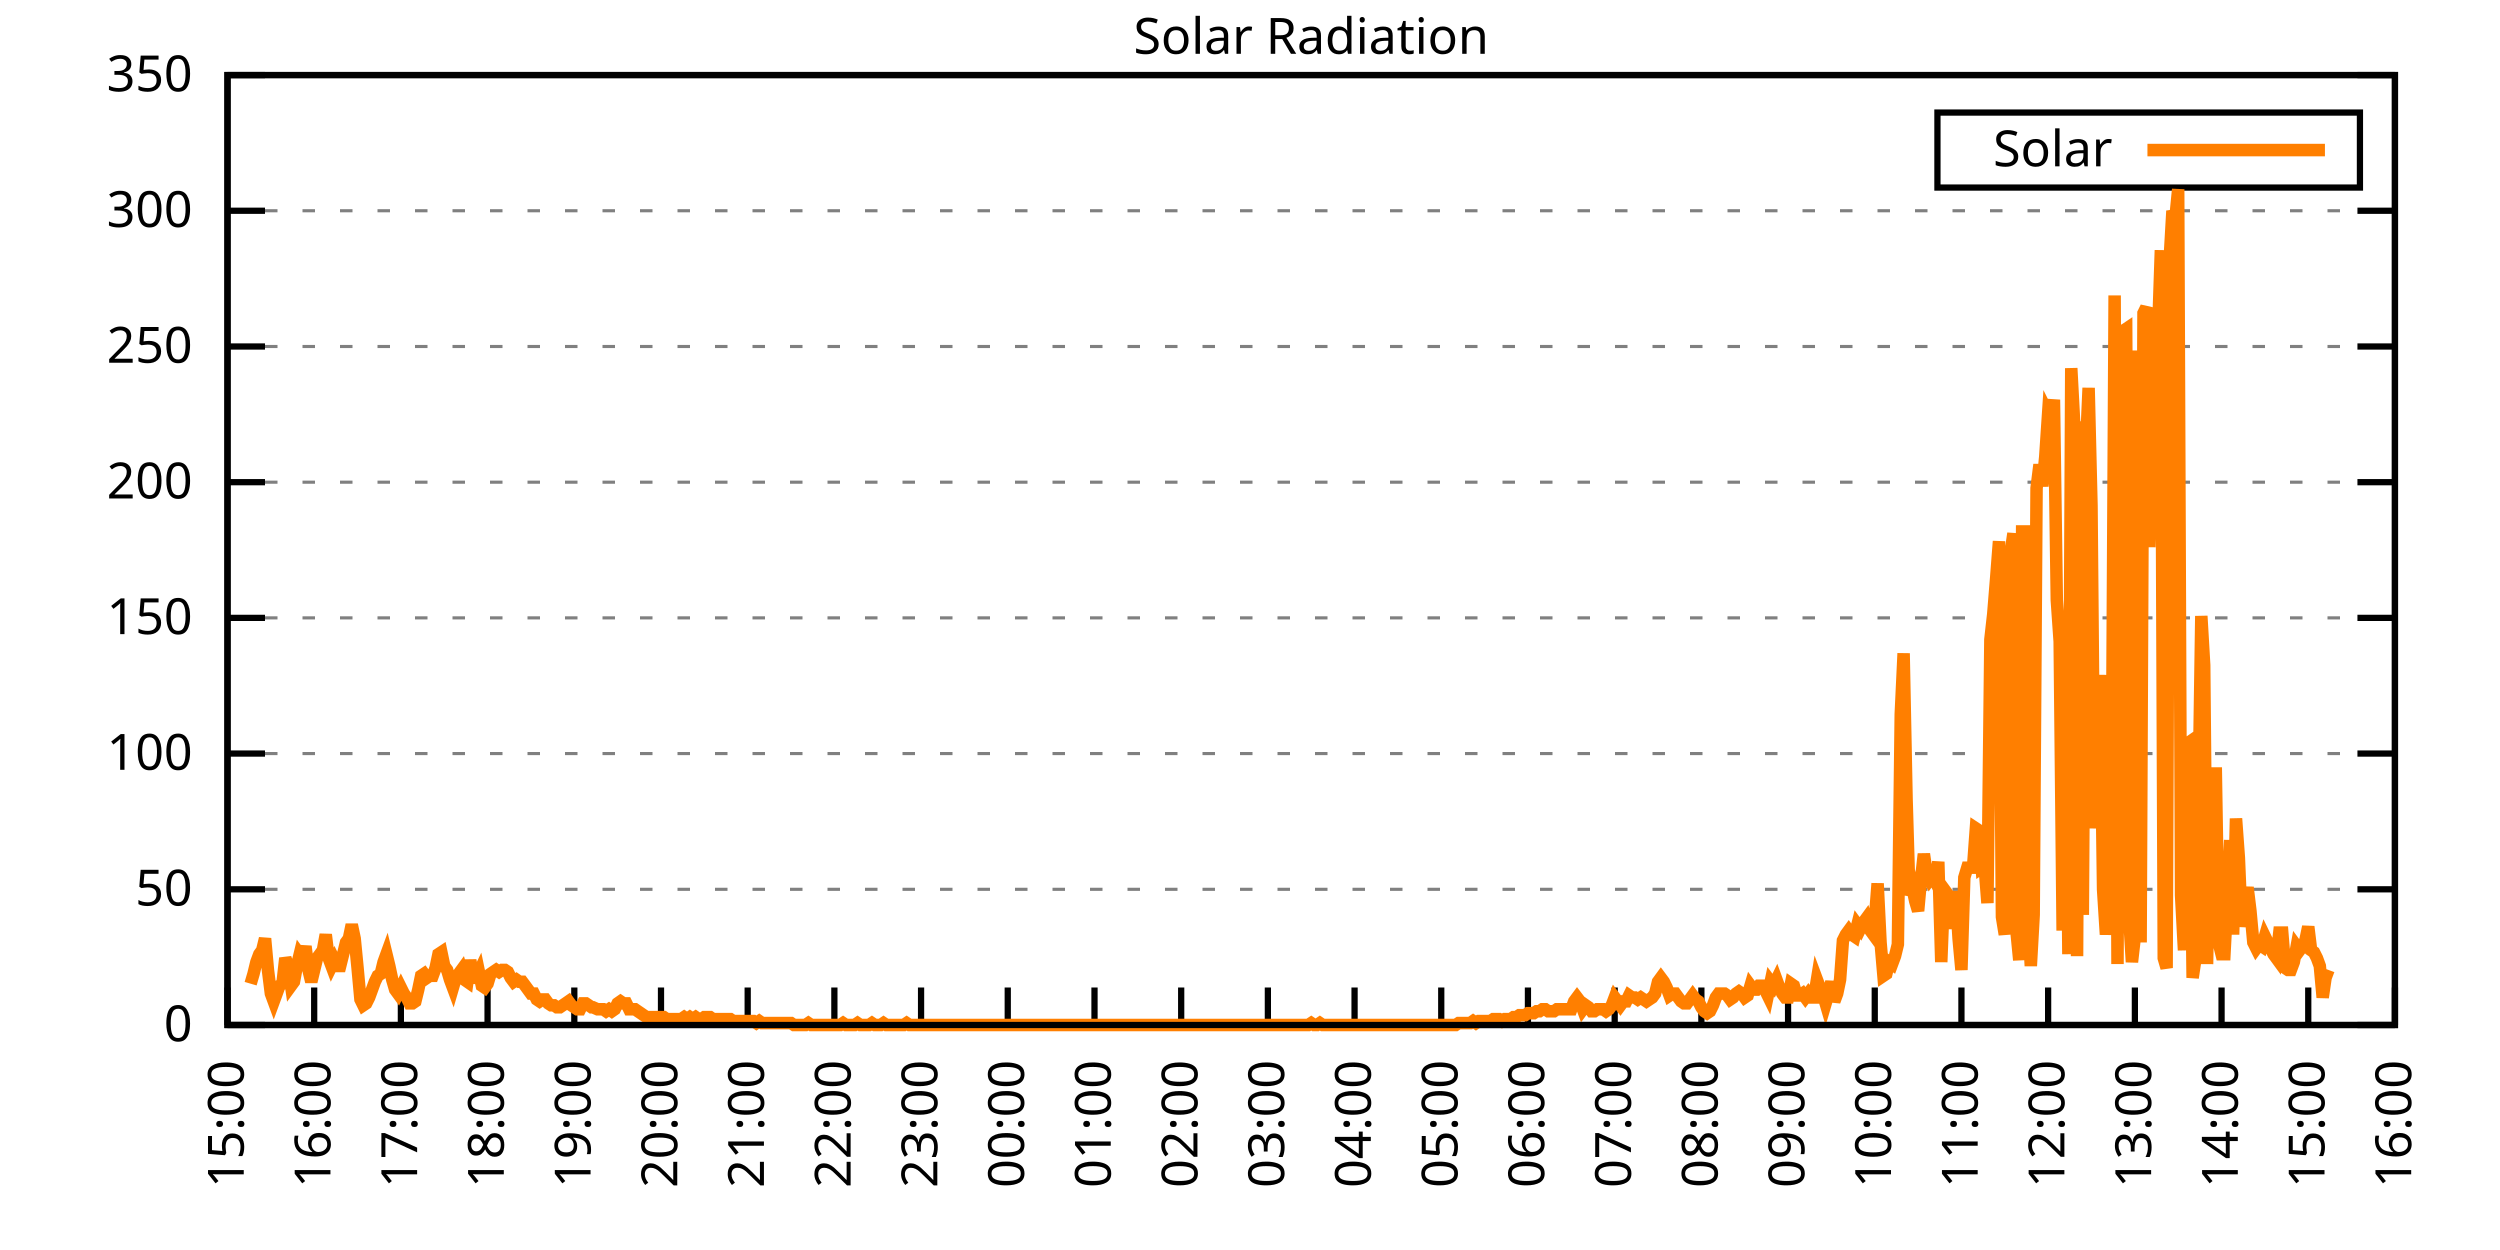
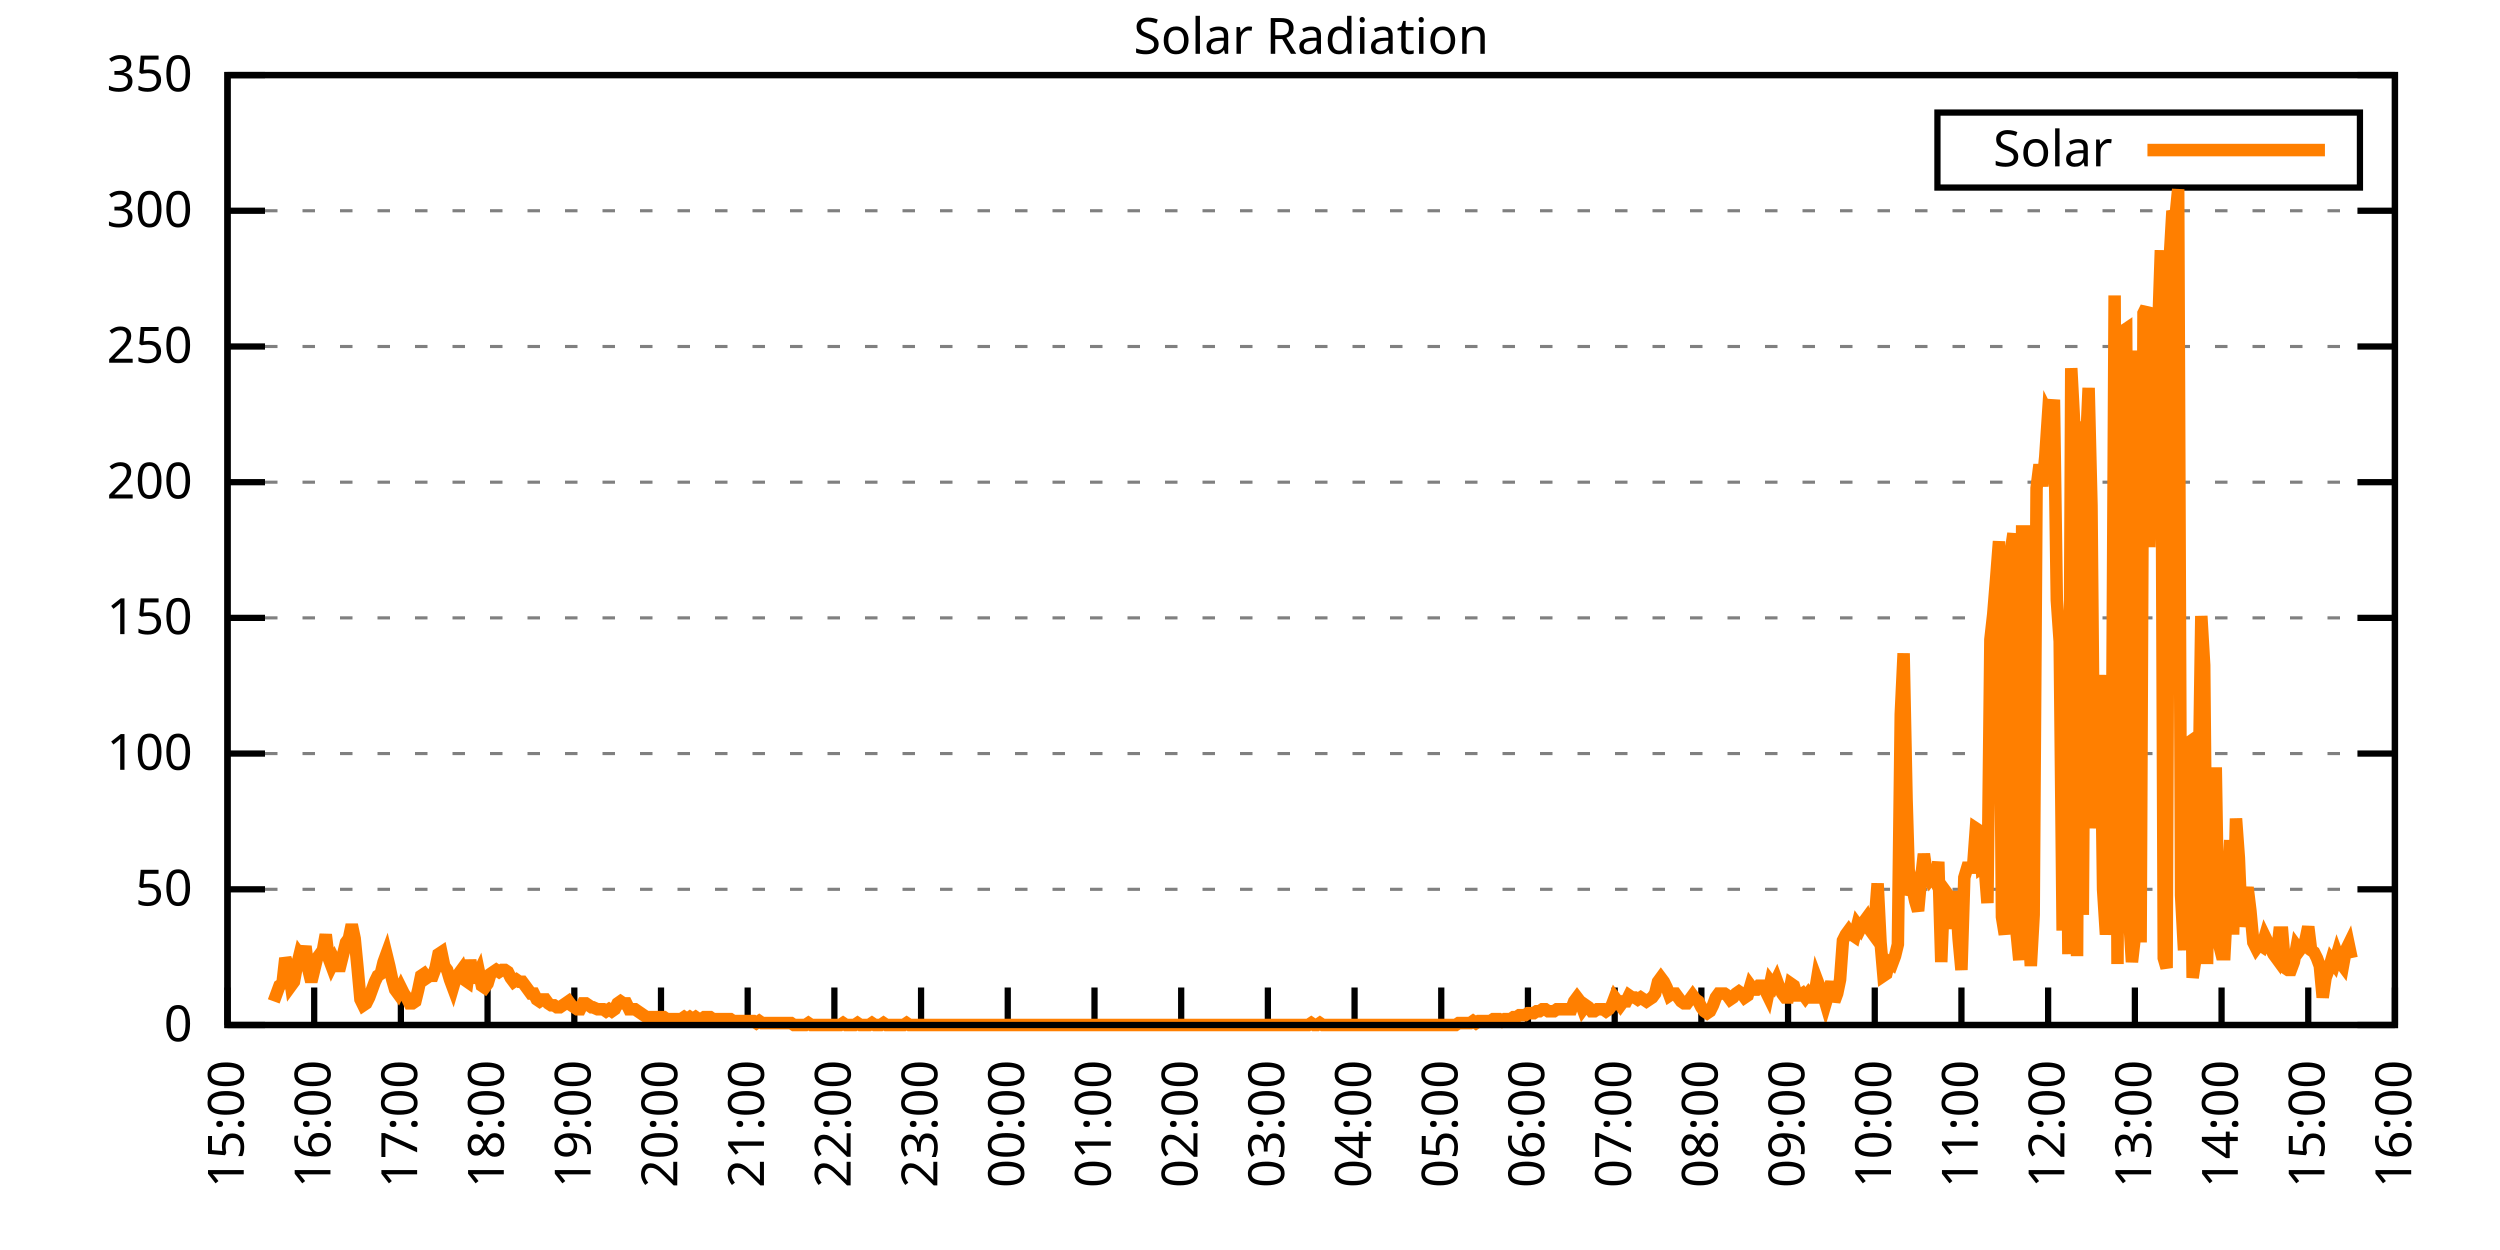
<svg xmlns="http://www.w3.org/2000/svg" xmlns:xlink="http://www.w3.org/1999/xlink" width="400" height="200" viewBox="0 0 400 200">
  <g id="gnuplot_canvas">
    <rect x="0" y="0" width="400" height="200" fill="none" />
    <defs>
      <circle id="gpDot" r="0.5" stroke-width="0.5" stroke="currentColor" />
      <path id="gpPt0" stroke-width="0.333" stroke="currentColor" d="M-1,0 h2 M0,-1 v2" />
      <path id="gpPt1" stroke-width="0.333" stroke="currentColor" d="M-1,-1 L1,1 M1,-1 L-1,1" />
      <path id="gpPt2" stroke-width="0.333" stroke="currentColor" d="M-1,0 L1,0 M0,-1 L0,1 M-1,-1 L1,1 M-1,1 L1,-1" />
      <rect id="gpPt3" stroke-width="0.333" stroke="currentColor" x="-1" y="-1" width="2" height="2" />
      <rect id="gpPt4" stroke-width="0.333" stroke="currentColor" fill="currentColor" x="-1" y="-1" width="2" height="2" />
      <circle id="gpPt5" stroke-width="0.333" stroke="currentColor" cx="0" cy="0" r="1" />
      <use xlink:href="#gpPt5" id="gpPt6" fill="currentColor" stroke="none" />
      <path id="gpPt7" stroke-width="0.333" stroke="currentColor" d="M0,-1.33 L-1.33,0.67 L1.33,0.67 z" />
      <use xlink:href="#gpPt7" id="gpPt8" fill="currentColor" stroke="none" />
      <use xlink:href="#gpPt7" id="gpPt9" stroke="currentColor" transform="rotate(180)" />
      <use xlink:href="#gpPt9" id="gpPt10" fill="currentColor" stroke="none" />
      <use xlink:href="#gpPt3" id="gpPt11" stroke="currentColor" transform="rotate(45)" />
      <use xlink:href="#gpPt11" id="gpPt12" fill="currentColor" stroke="none" />
      <path id="gpPt13" stroke-width="0.333" stroke="currentColor" d="M0,1.330 L1.265,0.411 L0.782,-1.067 L-0.782,-1.076 L-1.265,0.411 z" />
      <use xlink:href="#gpPt13" id="gpPt14" fill="currentColor" stroke="none" />
      <filter id="textbox" filterUnits="objectBoundingBox" x="0" y="0" height="1" width="1">
        <feFlood flood-color="white" flood-opacity="1" result="bgnd" />
        <feComposite in="SourceGraphic" in2="bgnd" operator="atop" />
      </filter>
      <filter id="greybox" filterUnits="objectBoundingBox" x="0" y="0" height="1" width="1">
        <feFlood flood-color="lightgrey" flood-opacity="1" result="grey" />
        <feComposite in="SourceGraphic" in2="grey" operator="atop" />
      </filter>
    </defs>
    <g fill="none" color="white" stroke="currentColor" stroke-width="1.00" stroke-linecap="butt" stroke-linejoin="miter">
</g>
    <g fill="none" color="black" stroke="currentColor" stroke-width="1.00" stroke-linecap="butt" stroke-linejoin="miter">
      <g stroke="none" shape-rendering="crispEdges">
        <polygon fill="rgb(255, 255, 255)" points="36.40,164.00 383.18,164.00 383.18,12.02 36.40,12.02 " />
      </g>
    </g>
    <g fill="none" color="black" stroke="currentColor" stroke-width="1.00" stroke-linecap="butt" stroke-linejoin="miter">
</g>
    <g fill="none" color="black" stroke="black" stroke-width="0.50" stroke-linecap="butt" stroke-linejoin="miter">
</g>
    <g fill="none" color="gray" stroke="currentColor" stroke-width="0.50" stroke-linecap="butt" stroke-linejoin="miter">
      <path stroke="gray" stroke-dasharray="2,4" class="gridline" d="M36.40,164.00 L383.19,164.00  " />
    </g>
    <g fill="none" color="gray" stroke="gray" stroke-width="1.00" stroke-linecap="butt" stroke-linejoin="miter">
</g>
    <g fill="none" color="black" stroke="currentColor" stroke-width="1.00" stroke-linecap="butt" stroke-linejoin="miter">
      <path stroke="black" d="M36.40,164.00 L42.40,164.00 M383.19,164.00 L377.19,164.00  " />
      <g transform="translate(30.80,166.60)" stroke="none" fill="black" font-family="Sans" font-size="8.00" text-anchor="end">
        <text>
          <tspan font-family="Sans"> 0</tspan>
        </text>
      </g>
    </g>
    <g fill="none" color="black" stroke="currentColor" stroke-width="1.00" stroke-linecap="butt" stroke-linejoin="miter">
</g>
    <g fill="none" color="black" stroke="black" stroke-width="0.50" stroke-linecap="butt" stroke-linejoin="miter">
</g>
    <g fill="none" color="gray" stroke="currentColor" stroke-width="0.50" stroke-linecap="butt" stroke-linejoin="miter">
      <path stroke="gray" stroke-dasharray="2,4" class="gridline" d="M36.40,142.29 L383.19,142.29  " />
    </g>
    <g fill="none" color="gray" stroke="gray" stroke-width="1.00" stroke-linecap="butt" stroke-linejoin="miter">
</g>
    <g fill="none" color="black" stroke="currentColor" stroke-width="1.00" stroke-linecap="butt" stroke-linejoin="miter">
      <path stroke="black" d="M36.40,142.29 L42.40,142.29 M383.19,142.29 L377.19,142.29  " />
      <g transform="translate(30.80,144.89)" stroke="none" fill="black" font-family="Sans" font-size="8.00" text-anchor="end">
        <text>
          <tspan font-family="Sans"> 50</tspan>
        </text>
      </g>
    </g>
    <g fill="none" color="black" stroke="currentColor" stroke-width="1.00" stroke-linecap="butt" stroke-linejoin="miter">
</g>
    <g fill="none" color="black" stroke="black" stroke-width="0.50" stroke-linecap="butt" stroke-linejoin="miter">
</g>
    <g fill="none" color="gray" stroke="currentColor" stroke-width="0.50" stroke-linecap="butt" stroke-linejoin="miter">
      <path stroke="gray" stroke-dasharray="2,4" class="gridline" d="M36.40,120.57 L383.19,120.57  " />
    </g>
    <g fill="none" color="gray" stroke="gray" stroke-width="1.00" stroke-linecap="butt" stroke-linejoin="miter">
</g>
    <g fill="none" color="black" stroke="currentColor" stroke-width="1.00" stroke-linecap="butt" stroke-linejoin="miter">
      <path stroke="black" d="M36.40,120.57 L42.40,120.57 M383.19,120.57 L377.19,120.57  " />
      <g transform="translate(30.80,123.17)" stroke="none" fill="black" font-family="Sans" font-size="8.00" text-anchor="end">
        <text>
          <tspan font-family="Sans"> 100</tspan>
        </text>
      </g>
    </g>
    <g fill="none" color="black" stroke="currentColor" stroke-width="1.00" stroke-linecap="butt" stroke-linejoin="miter">
</g>
    <g fill="none" color="black" stroke="black" stroke-width="0.50" stroke-linecap="butt" stroke-linejoin="miter">
</g>
    <g fill="none" color="gray" stroke="currentColor" stroke-width="0.50" stroke-linecap="butt" stroke-linejoin="miter">
      <path stroke="gray" stroke-dasharray="2,4" class="gridline" d="M36.40,98.86 L383.19,98.86  " />
    </g>
    <g fill="none" color="gray" stroke="gray" stroke-width="1.00" stroke-linecap="butt" stroke-linejoin="miter">
</g>
    <g fill="none" color="black" stroke="currentColor" stroke-width="1.00" stroke-linecap="butt" stroke-linejoin="miter">
      <path stroke="black" d="M36.40,98.86 L42.40,98.86 M383.19,98.86 L377.19,98.86  " />
      <g transform="translate(30.80,101.46)" stroke="none" fill="black" font-family="Sans" font-size="8.00" text-anchor="end">
        <text>
          <tspan font-family="Sans"> 150</tspan>
        </text>
      </g>
    </g>
    <g fill="none" color="black" stroke="currentColor" stroke-width="1.00" stroke-linecap="butt" stroke-linejoin="miter">
</g>
    <g fill="none" color="black" stroke="black" stroke-width="0.50" stroke-linecap="butt" stroke-linejoin="miter">
</g>
    <g fill="none" color="gray" stroke="currentColor" stroke-width="0.50" stroke-linecap="butt" stroke-linejoin="miter">
      <path stroke="gray" stroke-dasharray="2,4" class="gridline" d="M36.40,77.15 L383.19,77.15  " />
    </g>
    <g fill="none" color="gray" stroke="gray" stroke-width="1.00" stroke-linecap="butt" stroke-linejoin="miter">
</g>
    <g fill="none" color="black" stroke="currentColor" stroke-width="1.00" stroke-linecap="butt" stroke-linejoin="miter">
      <path stroke="black" d="M36.40,77.15 L42.40,77.15 M383.19,77.15 L377.19,77.15  " />
      <g transform="translate(30.80,79.75)" stroke="none" fill="black" font-family="Sans" font-size="8.00" text-anchor="end">
        <text>
          <tspan font-family="Sans"> 200</tspan>
        </text>
      </g>
    </g>
    <g fill="none" color="black" stroke="currentColor" stroke-width="1.00" stroke-linecap="butt" stroke-linejoin="miter">
</g>
    <g fill="none" color="black" stroke="black" stroke-width="0.50" stroke-linecap="butt" stroke-linejoin="miter">
</g>
    <g fill="none" color="gray" stroke="currentColor" stroke-width="0.50" stroke-linecap="butt" stroke-linejoin="miter">
      <path stroke="gray" stroke-dasharray="2,4" class="gridline" d="M36.40,55.44 L383.19,55.44  " />
    </g>
    <g fill="none" color="gray" stroke="gray" stroke-width="1.00" stroke-linecap="butt" stroke-linejoin="miter">
</g>
    <g fill="none" color="black" stroke="currentColor" stroke-width="1.00" stroke-linecap="butt" stroke-linejoin="miter">
      <path stroke="black" d="M36.40,55.44 L42.40,55.44 M383.19,55.44 L377.19,55.44  " />
      <g transform="translate(30.80,58.04)" stroke="none" fill="black" font-family="Sans" font-size="8.00" text-anchor="end">
        <text>
          <tspan font-family="Sans"> 250</tspan>
        </text>
      </g>
    </g>
    <g fill="none" color="black" stroke="currentColor" stroke-width="1.00" stroke-linecap="butt" stroke-linejoin="miter">
</g>
    <g fill="none" color="black" stroke="black" stroke-width="0.50" stroke-linecap="butt" stroke-linejoin="miter">
</g>
    <g fill="none" color="gray" stroke="currentColor" stroke-width="0.50" stroke-linecap="butt" stroke-linejoin="miter">
      <path stroke="gray" stroke-dasharray="2,4" class="gridline" d="M36.40,33.72 L383.19,33.72  " />
    </g>
    <g fill="none" color="gray" stroke="gray" stroke-width="1.00" stroke-linecap="butt" stroke-linejoin="miter">
</g>
    <g fill="none" color="black" stroke="currentColor" stroke-width="1.00" stroke-linecap="butt" stroke-linejoin="miter">
      <path stroke="black" d="M36.40,33.72 L42.40,33.72 M383.19,33.72 L377.19,33.72  " />
      <g transform="translate(30.80,36.32)" stroke="none" fill="black" font-family="Sans" font-size="8.00" text-anchor="end">
        <text>
          <tspan font-family="Sans"> 300</tspan>
        </text>
      </g>
    </g>
    <g fill="none" color="black" stroke="currentColor" stroke-width="1.00" stroke-linecap="butt" stroke-linejoin="miter">
</g>
    <g fill="none" color="black" stroke="black" stroke-width="0.50" stroke-linecap="butt" stroke-linejoin="miter">
</g>
    <g fill="none" color="gray" stroke="currentColor" stroke-width="0.50" stroke-linecap="butt" stroke-linejoin="miter">
      <path stroke="gray" stroke-dasharray="2,4" class="gridline" d="M36.40,12.01 L383.19,12.01  " />
    </g>
    <g fill="none" color="gray" stroke="gray" stroke-width="1.00" stroke-linecap="butt" stroke-linejoin="miter">
</g>
    <g fill="none" color="black" stroke="currentColor" stroke-width="1.00" stroke-linecap="butt" stroke-linejoin="miter">
      <path stroke="black" d="M36.40,12.01 L42.40,12.01 M383.19,12.01 L377.19,12.01  " />
      <g transform="translate(30.80,14.61)" stroke="none" fill="black" font-family="Sans" font-size="8.00" text-anchor="end">
        <text>
          <tspan font-family="Sans"> 350</tspan>
        </text>
      </g>
    </g>
    <g fill="none" color="black" stroke="currentColor" stroke-width="1.00" stroke-linecap="butt" stroke-linejoin="miter">
      <path stroke="black" d="M36.40,164.00 L36.40,158.00  " />
      <g transform="translate(39.00,169.60) rotate(270.00)" stroke="none" fill="black" font-family="Sans" font-size="8.00" text-anchor="end">
        <text>
          <tspan font-family="Sans">15:00</tspan>
        </text>
      </g>
    </g>
    <g fill="none" color="black" stroke="currentColor" stroke-width="1.00" stroke-linecap="butt" stroke-linejoin="miter">
      <path stroke="black" d="M50.27,164.00 L50.27,158.00  " />
      <g transform="translate(52.87,169.60) rotate(270.00)" stroke="none" fill="black" font-family="Sans" font-size="8.00" text-anchor="end">
        <text>
          <tspan font-family="Sans">16:00</tspan>
        </text>
      </g>
    </g>
    <g fill="none" color="black" stroke="currentColor" stroke-width="1.00" stroke-linecap="butt" stroke-linejoin="miter">
      <path stroke="black" d="M64.14,164.00 L64.14,158.00  " />
      <g transform="translate(66.74,169.60) rotate(270.00)" stroke="none" fill="black" font-family="Sans" font-size="8.00" text-anchor="end">
        <text>
          <tspan font-family="Sans">17:00</tspan>
        </text>
      </g>
    </g>
    <g fill="none" color="black" stroke="currentColor" stroke-width="1.00" stroke-linecap="butt" stroke-linejoin="miter">
      <path stroke="black" d="M78.01,164.00 L78.01,158.00  " />
      <g transform="translate(80.61,169.60) rotate(270.00)" stroke="none" fill="black" font-family="Sans" font-size="8.00" text-anchor="end">
        <text>
          <tspan font-family="Sans">18:00</tspan>
        </text>
      </g>
    </g>
    <g fill="none" color="black" stroke="currentColor" stroke-width="1.00" stroke-linecap="butt" stroke-linejoin="miter">
      <path stroke="black" d="M91.89,164.00 L91.89,158.00  " />
      <g transform="translate(94.49,169.60) rotate(270.00)" stroke="none" fill="black" font-family="Sans" font-size="8.00" text-anchor="end">
        <text>
          <tspan font-family="Sans">19:00</tspan>
        </text>
      </g>
    </g>
    <g fill="none" color="black" stroke="currentColor" stroke-width="1.00" stroke-linecap="butt" stroke-linejoin="miter">
      <path stroke="black" d="M105.76,164.00 L105.76,158.00  " />
      <g transform="translate(108.36,169.60) rotate(270.00)" stroke="none" fill="black" font-family="Sans" font-size="8.00" text-anchor="end">
        <text>
          <tspan font-family="Sans">20:00</tspan>
        </text>
      </g>
    </g>
    <g fill="none" color="black" stroke="currentColor" stroke-width="1.00" stroke-linecap="butt" stroke-linejoin="miter">
      <path stroke="black" d="M119.63,164.00 L119.63,158.00  " />
      <g transform="translate(122.23,169.60) rotate(270.00)" stroke="none" fill="black" font-family="Sans" font-size="8.00" text-anchor="end">
        <text>
          <tspan font-family="Sans">21:00</tspan>
        </text>
      </g>
    </g>
    <g fill="none" color="black" stroke="currentColor" stroke-width="1.00" stroke-linecap="butt" stroke-linejoin="miter">
      <path stroke="black" d="M133.50,164.00 L133.50,158.00  " />
      <g transform="translate(136.10,169.60) rotate(270.00)" stroke="none" fill="black" font-family="Sans" font-size="8.00" text-anchor="end">
        <text>
          <tspan font-family="Sans">22:00</tspan>
        </text>
      </g>
    </g>
    <g fill="none" color="black" stroke="currentColor" stroke-width="1.00" stroke-linecap="butt" stroke-linejoin="miter">
      <path stroke="black" d="M147.37,164.00 L147.37,158.00  " />
      <g transform="translate(149.97,169.60) rotate(270.00)" stroke="none" fill="black" font-family="Sans" font-size="8.00" text-anchor="end">
        <text>
          <tspan font-family="Sans">23:00</tspan>
        </text>
      </g>
    </g>
    <g fill="none" color="black" stroke="currentColor" stroke-width="1.00" stroke-linecap="butt" stroke-linejoin="miter">
      <path stroke="black" d="M161.24,164.00 L161.24,158.00  " />
      <g transform="translate(163.84,169.60) rotate(270.00)" stroke="none" fill="black" font-family="Sans" font-size="8.00" text-anchor="end">
        <text>
          <tspan font-family="Sans">00:00</tspan>
        </text>
      </g>
    </g>
    <g fill="none" color="black" stroke="currentColor" stroke-width="1.00" stroke-linecap="butt" stroke-linejoin="miter">
      <path stroke="black" d="M175.12,164.00 L175.12,158.00  " />
      <g transform="translate(177.72,169.60) rotate(270.00)" stroke="none" fill="black" font-family="Sans" font-size="8.00" text-anchor="end">
        <text>
          <tspan font-family="Sans">01:00</tspan>
        </text>
      </g>
    </g>
    <g fill="none" color="black" stroke="currentColor" stroke-width="1.00" stroke-linecap="butt" stroke-linejoin="miter">
      <path stroke="black" d="M188.99,164.00 L188.99,158.00  " />
      <g transform="translate(191.59,169.60) rotate(270.00)" stroke="none" fill="black" font-family="Sans" font-size="8.00" text-anchor="end">
        <text>
          <tspan font-family="Sans">02:00</tspan>
        </text>
      </g>
    </g>
    <g fill="none" color="black" stroke="currentColor" stroke-width="1.00" stroke-linecap="butt" stroke-linejoin="miter">
      <path stroke="black" d="M202.86,164.00 L202.86,158.00  " />
      <g transform="translate(205.46,169.60) rotate(270.00)" stroke="none" fill="black" font-family="Sans" font-size="8.00" text-anchor="end">
        <text>
          <tspan font-family="Sans">03:00</tspan>
        </text>
      </g>
    </g>
    <g fill="none" color="black" stroke="currentColor" stroke-width="1.00" stroke-linecap="butt" stroke-linejoin="miter">
      <path stroke="black" d="M216.73,164.00 L216.73,158.00  " />
      <g transform="translate(219.33,169.60) rotate(270.00)" stroke="none" fill="black" font-family="Sans" font-size="8.00" text-anchor="end">
        <text>
          <tspan font-family="Sans">04:00</tspan>
        </text>
      </g>
    </g>
    <g fill="none" color="black" stroke="currentColor" stroke-width="1.00" stroke-linecap="butt" stroke-linejoin="miter">
      <path stroke="black" d="M230.60,164.00 L230.60,158.00  " />
      <g transform="translate(233.20,169.60) rotate(270.00)" stroke="none" fill="black" font-family="Sans" font-size="8.00" text-anchor="end">
        <text>
          <tspan font-family="Sans">05:00</tspan>
        </text>
      </g>
    </g>
    <g fill="none" color="black" stroke="currentColor" stroke-width="1.00" stroke-linecap="butt" stroke-linejoin="miter">
      <path stroke="black" d="M244.47,164.00 L244.47,158.00  " />
      <g transform="translate(247.07,169.60) rotate(270.00)" stroke="none" fill="black" font-family="Sans" font-size="8.00" text-anchor="end">
        <text>
          <tspan font-family="Sans">06:00</tspan>
        </text>
      </g>
    </g>
    <g fill="none" color="black" stroke="currentColor" stroke-width="1.00" stroke-linecap="butt" stroke-linejoin="miter">
      <path stroke="black" d="M258.35,164.00 L258.35,158.00  " />
      <g transform="translate(260.95,169.60) rotate(270.00)" stroke="none" fill="black" font-family="Sans" font-size="8.00" text-anchor="end">
        <text>
          <tspan font-family="Sans">07:00</tspan>
        </text>
      </g>
    </g>
    <g fill="none" color="black" stroke="currentColor" stroke-width="1.00" stroke-linecap="butt" stroke-linejoin="miter">
      <path stroke="black" d="M272.22,164.00 L272.22,158.00  " />
      <g transform="translate(274.82,169.60) rotate(270.00)" stroke="none" fill="black" font-family="Sans" font-size="8.00" text-anchor="end">
        <text>
          <tspan font-family="Sans">08:00</tspan>
        </text>
      </g>
    </g>
    <g fill="none" color="black" stroke="currentColor" stroke-width="1.00" stroke-linecap="butt" stroke-linejoin="miter">
      <path stroke="black" d="M286.09,164.00 L286.09,158.00  " />
      <g transform="translate(288.69,169.60) rotate(270.00)" stroke="none" fill="black" font-family="Sans" font-size="8.00" text-anchor="end">
        <text>
          <tspan font-family="Sans">09:00</tspan>
        </text>
      </g>
    </g>
    <g fill="none" color="black" stroke="currentColor" stroke-width="1.00" stroke-linecap="butt" stroke-linejoin="miter">
      <path stroke="black" d="M299.96,164.00 L299.96,158.00  " />
      <g transform="translate(302.56,169.60) rotate(270.00)" stroke="none" fill="black" font-family="Sans" font-size="8.00" text-anchor="end">
        <text>
          <tspan font-family="Sans">10:00</tspan>
        </text>
      </g>
    </g>
    <g fill="none" color="black" stroke="currentColor" stroke-width="1.00" stroke-linecap="butt" stroke-linejoin="miter">
      <path stroke="black" d="M313.83,164.00 L313.83,158.00  " />
      <g transform="translate(316.43,169.60) rotate(270.00)" stroke="none" fill="black" font-family="Sans" font-size="8.00" text-anchor="end">
        <text>
          <tspan font-family="Sans">11:00</tspan>
        </text>
      </g>
    </g>
    <g fill="none" color="black" stroke="currentColor" stroke-width="1.00" stroke-linecap="butt" stroke-linejoin="miter">
      <path stroke="black" d="M327.70,164.00 L327.70,158.00  " />
      <g transform="translate(330.30,169.60) rotate(270.00)" stroke="none" fill="black" font-family="Sans" font-size="8.00" text-anchor="end">
        <text>
          <tspan font-family="Sans">12:00</tspan>
        </text>
      </g>
    </g>
    <g fill="none" color="black" stroke="currentColor" stroke-width="1.00" stroke-linecap="butt" stroke-linejoin="miter">
      <path stroke="black" d="M341.58,164.00 L341.58,158.00  " />
      <g transform="translate(344.18,169.60) rotate(270.00)" stroke="none" fill="black" font-family="Sans" font-size="8.00" text-anchor="end">
        <text>
          <tspan font-family="Sans">13:00</tspan>
        </text>
      </g>
    </g>
    <g fill="none" color="black" stroke="currentColor" stroke-width="1.00" stroke-linecap="butt" stroke-linejoin="miter">
      <path stroke="black" d="M355.45,164.00 L355.45,158.00  " />
      <g transform="translate(358.05,169.60) rotate(270.00)" stroke="none" fill="black" font-family="Sans" font-size="8.00" text-anchor="end">
        <text>
          <tspan font-family="Sans">14:00</tspan>
        </text>
      </g>
    </g>
    <g fill="none" color="black" stroke="currentColor" stroke-width="1.00" stroke-linecap="butt" stroke-linejoin="miter">
      <path stroke="black" d="M369.32,164.00 L369.32,158.00  " />
      <g transform="translate(371.92,169.60) rotate(270.00)" stroke="none" fill="black" font-family="Sans" font-size="8.00" text-anchor="end">
        <text>
          <tspan font-family="Sans">15:00</tspan>
        </text>
      </g>
    </g>
    <g fill="none" color="black" stroke="currentColor" stroke-width="1.00" stroke-linecap="butt" stroke-linejoin="miter">
      <path stroke="black" d="M383.19,164.00 L383.19,158.00  " />
      <g transform="translate(385.79,169.60) rotate(270.00)" stroke="none" fill="black" font-family="Sans" font-size="8.00" text-anchor="end">
        <text>
          <tspan font-family="Sans">16:00</tspan>
        </text>
      </g>
    </g>
    <g fill="none" color="black" stroke="currentColor" stroke-width="1.00" stroke-linecap="butt" stroke-linejoin="miter">
</g>
    <g fill="none" color="black" stroke="currentColor" stroke-width="1.00" stroke-linecap="butt" stroke-linejoin="miter">
      <path stroke="black" d="M36.40,12.01 L36.40,164.00 L383.19,164.00 L383.19,12.01 L36.40,12.01 Z  " />
    </g>
    <g fill="none" color="black" stroke="currentColor" stroke-width="1.00" stroke-linecap="butt" stroke-linejoin="miter">
</g>
    <g fill="none" color="black" stroke="currentColor" stroke-width="1.00" stroke-linecap="butt" stroke-linejoin="miter">
      <path stroke="black" d="M309.99,30.01 L309.99,18.01 L377.59,18.01 L377.59,30.01 L309.99,30.01 Z  " />
    </g>
    <g id="Solar_Radiation_plot_1">
      <g fill="none" color="white" stroke="black" stroke-width="2.00" stroke-linecap="butt" stroke-linejoin="miter">
</g>
      <g fill="none" color="black" stroke="currentColor" stroke-width="2.00" stroke-linecap="butt" stroke-linejoin="miter">
        <g transform="translate(337.99,26.61)" stroke="none" fill="black" font-family="Sans" font-size="8.00" text-anchor="end">
          <text>
            <tspan font-family="Sans">Solar</tspan>
          </text>
        </g>
      </g>
      <g fill="none" color="black" stroke="currentColor" stroke-width="2.00" stroke-linecap="butt" stroke-linejoin="miter">
-         <path stroke="rgb(255, 127,   0)" d="M343.59,24.01 L371.99,24.01 M40.10,157.39 L40.56,155.82 L41.02,153.93 L41.49,152.67 L41.95,152.04 L42.41,150.16   L42.87,155.19 L43.34,158.97 L43.80,160.22 L44.26,158.97 L44.72,157.71 L45.19,157.39 L45.65,153.30 L46.11,154.56   L46.57,157.71 L47.03,157.08 L47.50,154.56 L47.96,152.67 L48.42,153.30 L48.88,151.41 L49.35,155.19 L49.81,157.08   L50.27,155.19 L50.73,153.30 L51.20,152.67 L51.66,152.04 L52.12,149.53 L52.58,153.30 L53.05,154.56 L53.51,153.62   L53.97,154.56 L54.43,154.56 L54.90,152.67 L55.36,150.79 L55.82,150.16 L56.28,147.95 L56.75,150.16 L57.21,154.88   L57.67,159.91 L58.13,160.85 L58.59,160.54 L59.06,159.60 L59.52,158.34 L59.98,157.08 L60.44,156.13 L60.91,155.82   L61.37,153.93 L61.83,152.67 L62.29,154.56 L62.76,156.76 L63.22,158.34 L63.68,158.97 L64.14,158.02 L64.61,158.97   L65.07,159.60 L65.53,160.54 L65.99,160.54 L66.46,160.22 L66.92,158.34 L67.38,156.13 L67.84,155.82 L68.30,156.45   L68.77,156.13 L69.23,156.13 L69.69,154.88 L70.15,152.67 L70.62,152.36 L71.08,154.56 L71.54,155.19 L72.00,156.76   L72.47,158.02 L72.93,156.45 L73.39,155.82 L73.85,155.19 L74.32,156.76 L74.78,157.08 L75.24,153.62 L75.70,156.45   L76.17,156.45 L76.63,155.50 L77.09,157.71 L77.55,158.02 L78.01,157.39 L78.48,155.82 L78.94,155.50 L79.40,155.19   L79.86,155.50 L80.33,155.19 L80.79,155.19 L81.25,155.50 L81.71,156.45 L82.18,157.08 L82.64,156.76 L83.10,157.08   L83.56,157.08 L84.03,157.71 L84.49,158.34 L84.95,158.97 L85.41,158.97 L85.88,159.91 L86.34,160.22 L86.80,159.91   L87.26,159.91 L87.72,160.54 L88.19,160.85 L88.65,160.85 L89.11,161.17 L89.57,161.17 L90.04,160.85 L90.50,160.54   L90.96,160.22 L91.42,160.85 L91.89,161.17 L92.35,161.48 L92.81,161.48 L93.27,160.54 L93.74,160.54 L94.20,160.85   L94.66,161.17 L94.89,161.17 L95.59,161.48 L96.05,161.48 L96.51,161.48 L96.97,161.80 L97.44,161.48 L97.90,161.80   L98.36,161.48 L98.82,160.54 L99.28,160.22 L99.75,160.54 L100.21,160.54 L100.67,161.48 L101.13,161.48 L101.60,161.48   L102.06,161.80 L102.52,162.11 L102.98,162.43 L103.45,162.74 L103.91,162.74 L104.37,162.74 L104.83,162.74 L105.30,162.74   L105.76,162.74 L106.22,162.74 L106.68,163.06 L107.15,163.06 L107.61,163.06 L108.07,163.06 L108.53,163.06 L108.99,163.06   L109.46,162.74 L109.92,163.06 L110.38,162.74 L110.84,163.06 L111.31,162.74 L111.77,163.06 L112.23,163.06 L112.69,162.74   L113.16,162.74 L113.62,162.74 L114.08,163.06 L114.54,163.06 L115.01,163.06 L115.47,163.06 L115.93,163.06 L116.39,163.06   L116.86,163.06 L117.32,163.37 L117.78,163.37 L118.24,163.37 L118.70,163.37 L119.17,163.37 L119.63,163.37 L120.09,163.37   L120.55,163.37 L121.02,163.69 L121.48,163.37 L121.94,163.69 L122.40,163.69 L122.87,163.69 L123.33,163.69 L123.79,163.69   L124.25,163.69 L124.72,163.69 L125.18,163.69 L125.64,163.69 L126.10,163.69 L126.57,163.69 L127.03,164.00 L127.49,164.00   L127.95,164.00 L128.41,164.00 L128.88,164.00 L129.34,163.69 L129.80,164.00 L130.26,164.00 L130.73,164.00 L131.19,164.00   L131.65,164.00 L132.11,164.00 L132.58,164.00 L133.04,164.00 L133.50,164.00 L133.96,164.00 L134.43,164.00 L134.89,163.69   L135.35,164.00 L135.81,164.00 L136.28,164.00 L136.74,164.00 L137.20,163.69 L137.66,164.00 L138.13,164.00 L138.59,164.00   L139.05,164.00 L139.51,163.69 L139.97,164.00 L140.44,164.00 L140.90,164.00 L141.36,163.69 L141.82,164.00 L142.29,164.00   L142.75,164.00 L143.21,164.00 L143.67,164.00 L144.14,164.00 L144.60,164.00 L145.06,163.69 L145.52,164.00 L145.99,164.00   L146.45,164.00 L146.91,164.00 L147.37,164.00 L147.84,164.00 L148.30,164.00 L148.76,164.00 L149.22,164.00 L149.68,164.00   L150.15,164.00 L150.61,164.00 L151.07,164.00 L151.53,164.00 L152.00,164.00 L152.46,164.00 L152.92,164.00 L153.38,164.00   L153.85,164.00 L154.31,164.00 L154.77,164.00 L155.23,164.00 L155.70,164.00 L156.16,164.00 L156.62,164.00 L157.08,164.00   L157.55,164.00 L158.01,164.00 L158.47,164.00 L158.93,164.00 L159.39,164.00 L159.86,164.00 L160.32,164.00 L160.78,164.00   L161.24,164.00 L161.71,164.00 L162.17,164.00 L162.63,164.00 L163.09,164.00 L163.56,164.00 L164.02,164.00 L164.48,164.00   L164.94,164.00 L165.41,164.00 L165.87,164.00 L166.33,164.00 L166.79,164.00 L167.26,164.00 L167.72,164.00 L168.18,164.00   L168.64,164.00 L169.10,164.00 L169.57,164.00 L170.03,164.00 L170.49,164.00 L170.95,164.00 L171.42,164.00 L171.88,164.00   L172.34,164.00 L172.80,164.00 L173.27,164.00 L173.73,164.00 L174.19,164.00 L174.65,164.00 L175.12,164.00 L175.58,164.00   L176.04,164.00 L176.50,164.00 L176.97,164.00 L177.43,164.00 L177.89,164.00 L178.35,164.00 L178.82,164.00 L179.28,164.00   L179.74,164.00 L180.20,164.00 L180.66,164.00 L181.13,164.00 L181.59,164.00 L182.05,164.00 L182.51,164.00 L182.98,164.00   L183.44,164.00 L183.90,164.00 L184.36,164.00 L184.83,164.00 L185.29,164.00 L185.75,164.00 L186.21,164.00 L186.68,164.00   L187.14,164.00 L187.60,164.00 L188.06,164.00 L188.53,164.00 L188.99,164.00 L189.45,164.00 L189.91,164.00 L190.37,164.00   L190.84,164.00 L191.30,164.00 L191.76,164.00 L192.22,164.00 L192.69,164.00 L193.15,164.00 L193.61,164.00 L194.07,164.00   L194.54,164.00 L195.00,164.00 L195.46,164.00 L195.92,164.00 L196.39,164.00 L196.85,164.00 L197.31,164.00 L197.77,164.00   L198.24,164.00 L198.70,164.00 L199.16,164.00 L199.62,164.00 L200.08,164.00 L200.55,164.00 L201.01,164.00 L201.47,164.00   L201.93,164.00 L202.40,164.00 L202.86,164.00 L203.32,164.00 L203.78,164.00 L204.25,164.00 L204.71,164.00 L205.17,164.00   L205.63,164.00 L206.10,164.00 L206.56,164.00 L207.02,164.00 L207.48,164.00 L207.95,164.00 L208.41,164.00 L208.87,164.00   L209.33,164.00 L209.80,163.69 L210.26,164.00 L210.72,164.00 L211.18,163.69 L211.64,164.00 L212.11,164.00 L212.57,164.00   L213.03,164.00 L213.49,164.00 L213.96,164.00 L214.42,164.00 L214.88,164.00 L215.34,164.00 L215.81,164.00 L216.27,164.00   L216.73,164.00 L217.19,164.00 L217.66,164.00 L218.12,164.00 L218.58,164.00 L219.04,164.00 L219.51,164.00 L219.97,164.00   L220.43,164.00 L220.89,164.00 L221.35,164.00 L221.82,164.00 L222.28,164.00 L222.74,164.00 L223.20,164.00 L223.67,164.00   L224.13,164.00 L224.59,164.00 L225.05,164.00 L225.52,164.00 L225.98,164.00 L226.44,164.00 L226.90,164.00 L227.37,164.00   L227.83,164.00 L228.29,164.00 L228.75,164.00 L229.22,164.00 L229.68,164.00 L230.14,164.00 L230.60,164.00 L231.06,164.00   L231.53,164.00 L231.99,164.00 L232.45,164.00 L232.91,164.00 L233.38,163.69 L233.84,163.69 L234.30,163.69 L234.76,163.69   L235.23,163.69 L235.69,163.37 L236.15,163.69 L236.61,163.37 L237.08,163.37 L237.54,163.37 L238.00,163.37 L238.46,163.37   L238.93,163.06 L239.39,163.06 L239.85,163.06 L240.31,163.37 L240.77,163.06 L241.24,163.06 L241.70,163.06 L242.16,162.74   L242.62,162.74 L243.09,162.43 L243.55,162.43 L244.01,162.43 L244.47,162.11 L244.94,162.11 L245.40,162.11 L245.86,161.80   L246.32,161.80 L246.79,161.48 L247.25,161.48 L247.71,161.80 L248.17,161.80 L248.64,161.80 L249.10,161.48 L249.56,161.48   L250.02,161.48 L250.49,161.48 L250.95,161.48 L251.41,161.48 L251.87,160.22 L252.33,159.60 L252.80,160.22 L253.26,161.48   L253.72,160.85 L254.18,161.17 L254.65,161.80 L255.11,161.80 L255.57,161.48 L256.03,161.48 L256.50,161.48 L256.96,161.80   L257.42,161.48 L257.88,160.85 L258.35,159.60 L258.81,160.22 L259.27,160.85 L259.73,160.22 L260.20,160.22 L260.66,159.28   L261.12,159.60 L261.58,159.60 L262.04,159.91 L262.51,159.60 L262.97,159.91 L263.43,160.22 L263.89,159.91 L264.36,159.60   L264.82,158.97 L265.28,157.08 L265.74,156.45 L266.21,157.08 L266.67,158.02 L267.13,159.28 L267.59,158.97 L268.06,158.97   L268.52,159.60 L268.98,160.22 L269.44,160.54 L269.91,160.54 L270.37,159.91 L270.83,159.28 L271.29,159.91 L271.75,160.22   L272.22,161.17 L272.68,161.80 L273.14,162.11 L273.60,161.80 L274.07,160.85 L274.53,159.60 L274.99,158.97 L275.45,158.97   L275.92,158.97 L276.38,159.28 L276.84,159.91 L277.30,159.60 L277.77,158.97 L278.23,158.65 L278.69,158.97 L279.15,159.60   L279.62,159.28 L280.08,157.71 L280.54,158.34 L281.00,158.34 L281.46,157.71 L281.93,157.71 L282.39,158.34 L282.85,159.28   L283.31,157.08 L283.78,157.71 L284.24,156.76 L284.70,158.02 L285.16,158.97 L285.63,159.60 L286.09,159.60 L286.55,157.39   L287.01,157.71 L287.48,159.28 L287.94,159.28 L288.40,158.97 L288.86,159.60 L289.33,158.97 L289.79,159.60 L290.25,159.60   L290.71,156.76 L291.18,158.02 L291.64,158.97 L292.10,160.54 L292.56,158.97 L293.02,157.08 L293.49,160.22 L293.95,158.97   L294.41,156.76 L294.87,150.47 L295.34,149.53 L295.80,148.90 L296.26,149.53 L296.72,149.84 L297.19,147.95 L297.65,148.58   L298.11,147.64 L298.57,147.01 L299.04,148.58 L299.50,149.21 L299.96,147.32 L300.42,141.35 L300.89,150.79 L301.35,156.13   L301.81,155.82 L302.27,153.93 L302.73,154.25 L303.20,152.99 L303.66,151.10 L304.12,114.29 L304.58,104.53 L305.05,127.82   L305.51,143.23 L305.97,141.98 L306.43,144.18 L306.90,145.75 L307.36,140.72 L307.82,136.63 L308.28,139.77 L308.75,140.72   L309.21,140.09 L309.67,141.03 L310.13,137.89 L310.60,153.93 L311.06,142.29 L311.52,142.92 L311.98,144.49 L312.44,148.58   L312.91,142.60 L313.37,150.16 L313.83,155.19 L314.29,140.40 L314.76,138.83 L315.22,138.83 L315.68,138.83 L316.14,132.54   L316.61,132.85 L317.07,138.83 L317.53,138.51 L317.99,144.49 L318.46,102.33 L318.92,98.24 L319.38,92.58 L319.84,86.60   L320.31,146.70 L320.77,149.53 L321.23,91.32 L321.69,88.49 L322.15,85.34 L322.62,148.90 L323.08,153.62 L323.54,85.03   L324.00,85.03 L324.47,146.07 L324.93,154.56 L325.39,146.38 L325.85,78.10 L326.32,74.33 L326.78,77.79 L327.24,73.07   L327.70,66.15 L328.17,67.09 L328.63,63.95 L329.09,96.04 L329.55,102.65 L330.02,148.90 L330.48,104.53 L330.94,152.67   L331.40,58.91 L331.87,67.72 L332.33,152.99 L332.79,67.41 L333.25,146.38 L333.71,72.76 L334.18,62.06 L334.64,80.94   L335.10,132.54 L335.56,119.95 L336.03,107.99 L336.49,142.29 L336.95,149.53 L337.41,143.86 L337.88,128.45 L338.34,47.27   L338.80,154.25 L339.26,52.93 L339.73,52.93 L340.19,52.62 L340.65,146.38 L341.11,153.93 L341.58,149.84 L342.04,56.08   L342.50,150.79 L342.96,50.10 L343.42,49.16 L343.89,87.54 L344.35,71.81 L344.81,75.90 L345.27,53.88 L345.74,40.03   L346.20,153.30 L346.66,154.88 L347.12,41.92 L347.59,33.74 L348.05,35.00 L348.51,30.28 L348.97,143.23 L349.44,152.04   L349.90,119.01 L350.36,118.69 L350.82,156.45 L351.29,153.30 L351.75,129.08 L352.21,98.56 L352.67,106.42 L353.13,154.25   L353.60,127.19 L354.06,144.49 L354.52,122.78 L354.98,150.79 L355.45,152.67 L355.91,152.67 L356.37,143.86 L356.83,134.42   L357.30,149.53 L357.76,130.96 L358.22,137.26 L358.68,148.27 L359.15,144.49 L359.61,141.98 L360.07,145.75 L360.53,150.79   L361.00,151.73 L361.46,151.10 L361.92,151.41 L362.38,149.84 L362.84,150.79 L363.31,151.73 L363.77,152.67 L364.23,153.30   L364.69,149.21 L365.16,149.21 L365.62,154.88 L366.08,155.19 L366.54,155.19 L367.01,153.93 L367.47,151.41 L367.93,152.04   L368.39,151.41 L368.86,150.47 L369.32,148.27 L369.78,152.04 L370.24,152.36 L370.71,153.30 L371.17,154.56 L371.63,159.60   L372.09,156.45 L372.56,155.19  " />
+         <path stroke="rgb(255, 127,   0)" d="M343.59,24.01 L371.99,24.01 M43.80,160.22 L44.26,158.97 L44.72,157.71 L45.19,157.39 L45.65,153.30 L46.11,154.56   L46.57,157.71 L47.03,157.08 L47.50,154.56 L47.96,152.67 L48.42,153.30 L48.88,151.41 L49.35,155.19 L49.81,157.08   L50.27,155.19 L50.73,153.30 L51.20,152.67 L51.66,152.04 L52.12,149.53 L52.58,153.30 L53.05,154.56 L53.51,153.62   L53.97,154.56 L54.43,154.56 L54.90,152.67 L55.36,150.79 L55.82,150.16 L56.28,147.95 L56.75,150.16 L57.21,154.88   L57.67,159.91 L58.13,160.85 L58.59,160.54 L59.06,159.60 L59.52,158.34 L59.98,157.08 L60.44,156.13 L60.91,155.82   L61.37,153.93 L61.83,152.67 L62.29,154.56 L62.76,156.76 L63.22,158.34 L63.68,158.97 L64.14,158.02 L64.61,158.97   L65.07,159.60 L65.53,160.54 L65.99,160.54 L66.46,160.22 L66.92,158.34 L67.38,156.13 L67.84,155.82 L68.30,156.45   L68.77,156.13 L69.23,156.13 L69.69,154.88 L70.15,152.67 L70.62,152.36 L71.08,154.56 L71.54,155.19 L72.00,156.76   L72.47,158.02 L72.93,156.45 L73.39,155.82 L73.85,155.19 L74.32,156.76 L74.78,157.08 L75.24,153.62 L75.70,156.45   L76.17,156.45 L76.63,155.50 L77.09,157.71 L77.55,158.02 L78.01,157.39 L78.48,155.82 L78.94,155.50 L79.40,155.19   L79.86,155.50 L80.33,155.19 L80.79,155.19 L81.25,155.50 L81.71,156.45 L82.18,157.08 L82.64,156.76 L83.10,157.08   L83.56,157.08 L84.03,157.71 L84.49,158.34 L84.95,158.97 L85.41,158.97 L85.88,159.91 L86.34,160.22 L86.80,159.91   L87.26,159.91 L87.72,160.54 L88.19,160.85 L88.65,160.85 L89.11,161.17 L89.57,161.17 L90.04,160.85 L90.50,160.54   L90.96,160.22 L91.42,160.85 L91.89,161.17 L92.35,161.48 L92.81,161.48 L93.27,160.54 L93.74,160.54 L94.20,160.85   L94.66,161.17 L94.89,161.17 L95.59,161.48 L96.05,161.48 L96.51,161.48 L96.97,161.80 L97.44,161.48 L97.90,161.80   L98.36,161.48 L98.82,160.54 L99.28,160.22 L99.75,160.54 L100.21,160.54 L100.67,161.48 L101.13,161.48 L101.60,161.48   L102.06,161.80 L102.52,162.11 L102.98,162.43 L103.45,162.74 L103.91,162.74 L104.37,162.74 L104.83,162.74 L105.30,162.74   L105.76,162.74 L106.22,162.74 L106.68,163.06 L107.15,163.06 L107.61,163.06 L108.07,163.06 L108.53,163.06 L108.99,163.06   L109.46,162.74 L109.92,163.06 L110.38,162.74 L110.84,163.06 L111.31,162.74 L111.77,163.06 L112.23,163.06 L112.69,162.74   L113.16,162.74 L113.62,162.74 L114.08,163.06 L114.54,163.06 L115.01,163.06 L115.47,163.06 L115.93,163.06 L116.39,163.06   L116.86,163.06 L117.32,163.37 L117.78,163.37 L118.24,163.37 L118.70,163.37 L119.17,163.37 L119.63,163.37 L120.09,163.37   L120.55,163.37 L121.02,163.69 L121.48,163.37 L121.94,163.69 L122.40,163.69 L122.87,163.69 L123.33,163.69 L123.79,163.69   L124.25,163.69 L124.72,163.69 L125.18,163.69 L125.64,163.69 L126.10,163.69 L126.57,163.69 L127.03,164.00 L127.49,164.00   L127.95,164.00 L128.41,164.00 L128.88,164.00 L129.34,163.69 L129.80,164.00 L130.26,164.00 L130.73,164.00 L131.19,164.00   L131.65,164.00 L132.11,164.00 L132.58,164.00 L133.04,164.00 L133.50,164.00 L133.96,164.00 L134.43,164.00 L134.89,163.69   L135.35,164.00 L135.81,164.00 L136.28,164.00 L136.74,164.00 L137.20,163.69 L137.66,164.00 L138.13,164.00 L138.59,164.00   L139.05,164.00 L139.51,163.69 L139.97,164.00 L140.44,164.00 L140.90,164.00 L141.36,163.69 L141.82,164.00 L142.29,164.00   L142.75,164.00 L143.21,164.00 L143.67,164.00 L144.14,164.00 L144.60,164.00 L145.06,163.69 L145.52,164.00 L145.99,164.00   L146.45,164.00 L146.91,164.00 L147.37,164.00 L147.84,164.00 L148.30,164.00 L148.76,164.00 L149.22,164.00 L149.68,164.00   L150.15,164.00 L150.61,164.00 L151.07,164.00 L151.53,164.00 L152.00,164.00 L152.46,164.00 L152.92,164.00 L153.38,164.00   L153.85,164.00 L154.31,164.00 L154.77,164.00 L155.23,164.00 L155.70,164.00 L156.16,164.00 L156.62,164.00 L157.08,164.00   L157.55,164.00 L158.01,164.00 L158.47,164.00 L158.93,164.00 L159.39,164.00 L159.86,164.00 L160.32,164.00 L160.78,164.00   L161.24,164.00 L161.71,164.00 L162.17,164.00 L162.63,164.00 L163.09,164.00 L163.56,164.00 L164.02,164.00 L164.48,164.00   L164.94,164.00 L165.41,164.00 L165.87,164.00 L166.33,164.00 L166.79,164.00 L167.26,164.00 L167.72,164.00 L168.18,164.00   L168.64,164.00 L169.10,164.00 L169.57,164.00 L170.03,164.00 L170.49,164.00 L170.95,164.00 L171.42,164.00 L171.88,164.00   L172.34,164.00 L172.80,164.00 L173.27,164.00 L173.73,164.00 L174.19,164.00 L174.65,164.00 L175.12,164.00 L175.58,164.00   L176.04,164.00 L176.50,164.00 L176.97,164.00 L177.43,164.00 L177.89,164.00 L178.35,164.00 L178.82,164.00 L179.28,164.00   L179.74,164.00 L180.20,164.00 L180.66,164.00 L181.13,164.00 L181.59,164.00 L182.05,164.00 L182.51,164.00 L182.98,164.00   L183.44,164.00 L183.90,164.00 L184.36,164.00 L184.83,164.00 L185.29,164.00 L185.75,164.00 L186.21,164.00 L186.68,164.00   L187.14,164.00 L187.60,164.00 L188.06,164.00 L188.53,164.00 L188.99,164.00 L189.45,164.00 L189.91,164.00 L190.37,164.00   L190.84,164.00 L191.30,164.00 L191.76,164.00 L192.22,164.00 L192.69,164.00 L193.15,164.00 L193.61,164.00 L194.07,164.00   L194.54,164.00 L195.00,164.00 L195.46,164.00 L195.92,164.00 L196.39,164.00 L196.85,164.00 L197.31,164.00 L197.77,164.00   L198.24,164.00 L198.70,164.00 L199.16,164.00 L199.62,164.00 L200.08,164.00 L200.55,164.00 L201.01,164.00 L201.47,164.00   L201.93,164.00 L202.40,164.00 L202.86,164.00 L203.32,164.00 L203.78,164.00 L204.25,164.00 L204.71,164.00 L205.17,164.00   L205.63,164.00 L206.10,164.00 L206.56,164.00 L207.02,164.00 L207.48,164.00 L207.95,164.00 L208.41,164.00 L208.87,164.00   L209.33,164.00 L209.80,163.69 L210.26,164.00 L210.72,164.00 L211.18,163.69 L211.64,164.00 L212.11,164.00 L212.57,164.00   L213.03,164.00 L213.49,164.00 L213.96,164.00 L214.42,164.00 L214.88,164.00 L215.34,164.00 L215.81,164.00 L216.27,164.00   L216.73,164.00 L217.19,164.00 L217.66,164.00 L218.12,164.00 L218.58,164.00 L219.04,164.00 L219.51,164.00 L219.97,164.00   L220.43,164.00 L220.89,164.00 L221.35,164.00 L221.82,164.00 L222.28,164.00 L222.74,164.00 L223.20,164.00 L223.67,164.00   L224.13,164.00 L224.59,164.00 L225.05,164.00 L225.52,164.00 L225.98,164.00 L226.44,164.00 L226.90,164.00 L227.37,164.00   L227.83,164.00 L228.29,164.00 L228.75,164.00 L229.22,164.00 L229.68,164.00 L230.14,164.00 L230.60,164.00 L231.06,164.00   L231.53,164.00 L231.99,164.00 L232.45,164.00 L232.91,164.00 L233.38,163.69 L233.84,163.69 L234.30,163.69 L234.76,163.69   L235.23,163.69 L235.69,163.37 L236.15,163.69 L236.61,163.37 L237.08,163.37 L237.54,163.37 L238.00,163.37 L238.46,163.37   L238.93,163.06 L239.39,163.06 L239.85,163.06 L240.31,163.37 L240.77,163.06 L241.24,163.06 L241.70,163.06 L242.16,162.74   L242.62,162.74 L243.09,162.43 L243.55,162.43 L244.01,162.43 L244.47,162.11 L244.94,162.11 L245.40,162.11 L245.86,161.80   L246.32,161.80 L246.79,161.48 L247.25,161.48 L247.71,161.80 L248.17,161.80 L248.64,161.80 L249.10,161.48 L249.56,161.48   L250.02,161.48 L250.49,161.48 L250.95,161.48 L251.41,161.48 L251.87,160.22 L252.33,159.60 L252.80,160.22 L253.26,161.48   L253.72,160.85 L254.18,161.17 L254.65,161.80 L255.11,161.80 L255.57,161.48 L256.03,161.48 L256.50,161.48 L256.96,161.80   L257.42,161.48 L257.88,160.85 L258.35,159.60 L258.81,160.22 L259.27,160.85 L259.73,160.22 L260.20,160.22 L260.66,159.28   L261.12,159.60 L261.58,159.60 L262.04,159.91 L262.51,159.60 L262.97,159.91 L263.43,160.22 L263.89,159.91 L264.36,159.60   L264.82,158.97 L265.28,157.08 L265.74,156.45 L266.21,157.08 L266.67,158.02 L267.13,159.28 L267.59,158.97 L268.06,158.97   L268.52,159.60 L268.98,160.22 L269.44,160.54 L269.91,160.54 L270.37,159.91 L270.83,159.28 L271.29,159.91 L271.75,160.22   L272.22,161.17 L272.68,161.80 L273.14,162.11 L273.60,161.80 L274.07,160.85 L274.53,159.60 L274.99,158.97 L275.45,158.97   L275.92,158.97 L276.38,159.28 L276.84,159.91 L277.30,159.60 L277.77,158.97 L278.23,158.65 L278.69,158.97 L279.15,159.60   L279.62,159.28 L280.08,157.71 L280.54,158.34 L281.00,158.34 L281.46,157.71 L281.93,157.71 L282.39,158.34 L282.85,159.28   L283.31,157.08 L283.78,157.71 L284.24,156.76 L284.70,158.02 L285.16,158.97 L285.63,159.60 L286.09,159.60 L286.55,157.39   L287.01,157.71 L287.48,159.28 L287.94,159.28 L288.40,158.97 L288.86,159.60 L289.33,158.97 L289.79,159.60 L290.25,159.60   L290.71,156.76 L291.18,158.02 L291.64,158.97 L292.10,160.54 L292.56,158.97 L293.02,157.08 L293.49,160.22 L293.95,158.97   L294.41,156.76 L294.87,150.47 L295.34,149.53 L295.80,148.90 L296.26,149.53 L296.72,149.84 L297.19,147.95 L297.65,148.58   L298.11,147.64 L298.57,147.01 L299.04,148.58 L299.50,149.21 L299.96,147.32 L300.42,141.35 L300.89,150.79 L301.35,156.13   L301.81,155.82 L302.27,153.93 L302.73,154.25 L303.20,152.99 L303.66,151.10 L304.12,114.29 L304.58,104.53 L305.05,127.82   L305.51,143.23 L305.97,141.98 L306.43,144.18 L306.90,145.75 L307.36,140.72 L307.82,136.63 L308.28,139.77 L308.75,140.72   L309.21,140.09 L309.67,141.03 L310.13,137.89 L310.60,153.93 L311.06,142.29 L311.52,142.92 L311.98,144.49 L312.44,148.58   L312.91,142.60 L313.37,150.16 L313.83,155.19 L314.29,140.40 L314.76,138.83 L315.22,138.83 L315.68,138.83 L316.14,132.54   L316.61,132.85 L317.07,138.83 L317.53,138.51 L317.99,144.49 L318.46,102.33 L318.92,98.24 L319.38,92.58 L319.84,86.60   L320.31,146.70 L320.77,149.53 L321.23,91.32 L321.69,88.49 L322.15,85.34 L322.62,148.90 L323.08,153.62 L323.54,85.03   L324.00,85.03 L324.47,146.07 L324.93,154.56 L325.39,146.38 L325.85,78.10 L326.32,74.33 L326.78,77.79 L327.24,73.07   L327.70,66.15 L328.17,67.09 L328.63,63.95 L329.09,96.04 L329.55,102.65 L330.02,148.90 L330.48,104.53 L330.94,152.67   L331.40,58.91 L331.87,67.72 L332.33,152.99 L332.79,67.41 L333.25,146.38 L333.71,72.76 L334.18,62.06 L334.64,80.94   L335.10,132.54 L335.56,119.95 L336.03,107.99 L336.49,142.29 L336.95,149.53 L337.41,143.86 L337.88,128.45 L338.34,47.27   L338.80,154.25 L339.26,52.93 L339.73,52.93 L340.19,52.62 L340.65,146.38 L341.11,153.93 L341.58,149.84 L342.04,56.08   L342.50,150.79 L342.96,50.10 L343.42,49.16 L343.89,87.54 L344.35,71.81 L344.81,75.90 L345.27,53.88 L345.74,40.03   L346.20,153.30 L346.66,154.88 L347.12,41.92 L347.59,33.74 L348.05,35.00 L348.51,30.28 L348.97,143.23 L349.44,152.04   L349.90,119.01 L350.36,118.69 L350.82,156.45 L351.29,153.30 L351.75,129.08 L352.21,98.56 L352.67,106.42 L353.13,154.25   L353.60,127.19 L354.06,144.49 L354.52,122.78 L354.98,150.79 L355.45,152.67 L355.91,152.67 L356.37,143.86 L356.83,134.42   L357.30,149.53 L357.76,130.96 L358.22,137.26 L358.68,148.27 L359.15,144.49 L359.61,141.98 L360.07,145.75 L360.53,150.79   L361.00,151.73 L361.46,151.10 L361.92,151.41 L362.38,149.84 L362.84,150.79 L363.31,151.73 L363.77,152.67 L364.23,153.30   L364.69,149.21 L365.16,149.21 L365.62,154.88 L366.08,155.19 L366.54,155.19 L367.01,153.93 L367.47,151.41 L367.93,152.04   L368.39,151.41 L368.86,150.47 L369.32,148.27 L369.78,152.04 L370.24,152.36 L370.71,153.30 L371.17,154.56 L371.63,159.60   L372.09,156.45 L372.56,155.19 L373.02,153.62 L373.48,154.25 L373.94,152.67 L374.40,153.93 L374.87,154.56 L375.33,152.04   L375.79,151.10 L376.25,153.30  " />
      </g>
    </g>
    <g fill="none" color="black" stroke="currentColor" stroke-width="2.00" stroke-linecap="butt" stroke-linejoin="miter">
</g>
    <g fill="none" color="black" stroke="black" stroke-width="1.00" stroke-linecap="butt" stroke-linejoin="miter">
</g>
    <g fill="none" color="black" stroke="currentColor" stroke-width="1.00" stroke-linecap="butt" stroke-linejoin="miter">
      <path stroke="black" d="M36.40,12.01 L36.40,164.00 L383.19,164.00 L383.19,12.01 L36.40,12.01 Z  " />
      <g transform="translate(6.80,88.01) rotate(270.00)" stroke="none" fill="black" font-family="Sans" font-size="8.00" text-anchor="middle">
        <text />
      </g>
    </g>
    <g fill="none" color="black" stroke="currentColor" stroke-width="1.00" stroke-linecap="butt" stroke-linejoin="miter">
</g>
    <g fill="none" color="black" stroke="currentColor" stroke-width="1.00" stroke-linecap="butt" stroke-linejoin="miter">
      <g transform="translate(209.79,8.61)" stroke="none" fill="black" font-family="Sans" font-size="8.00" text-anchor="middle">
        <text>
          <tspan font-family="Sans">Solar Radiation</tspan>
        </text>
      </g>
    </g>
    <g fill="none" color="black" stroke="currentColor" stroke-width="1.00" stroke-linecap="butt" stroke-linejoin="miter">
</g>
  </g>
</svg>
